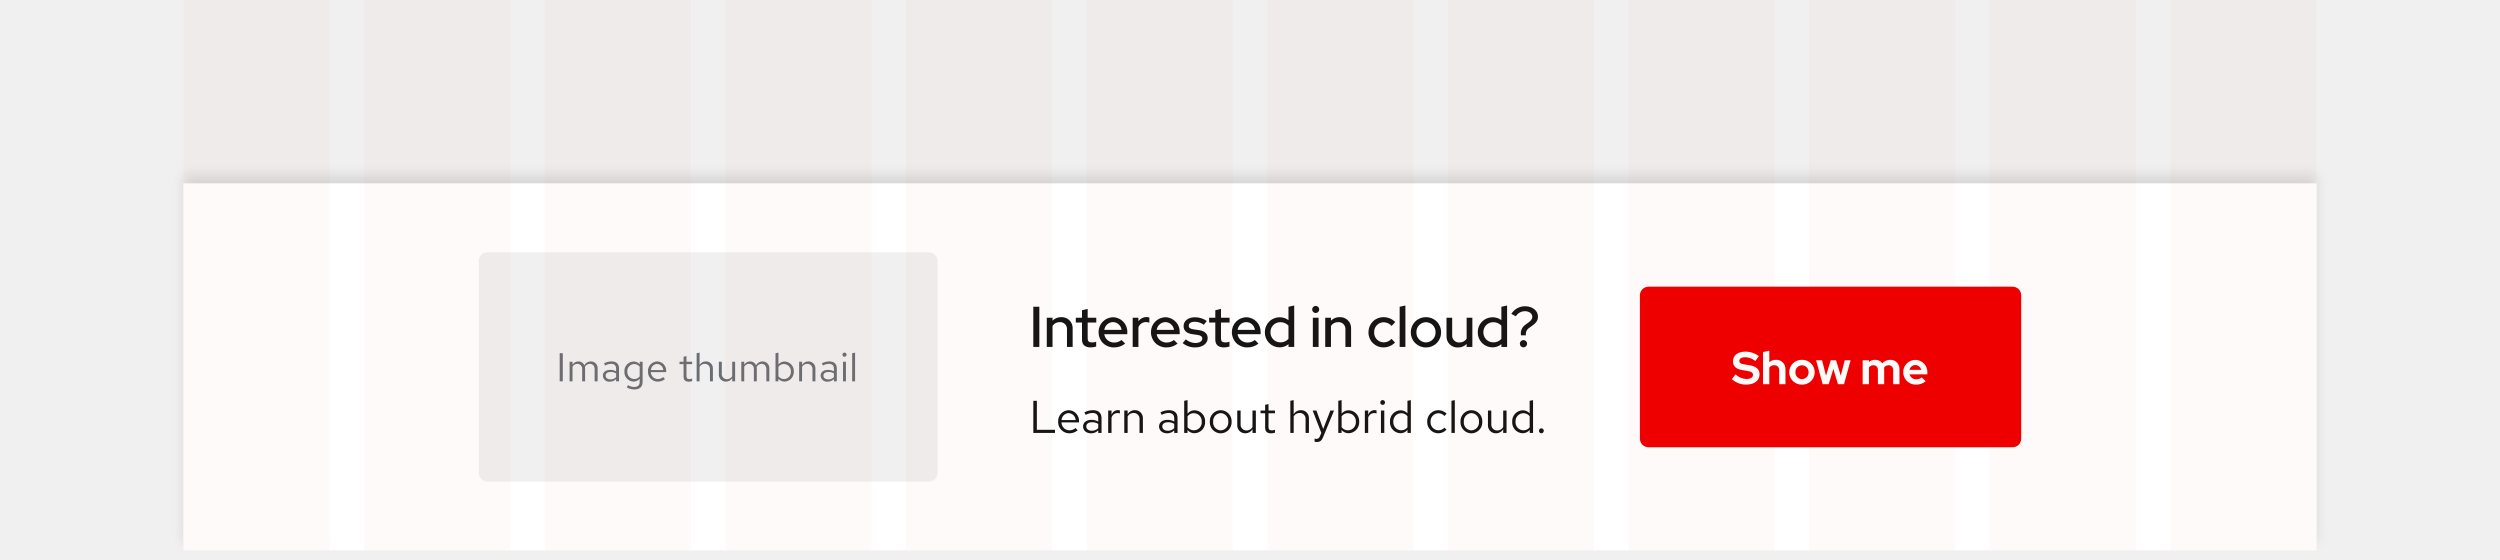
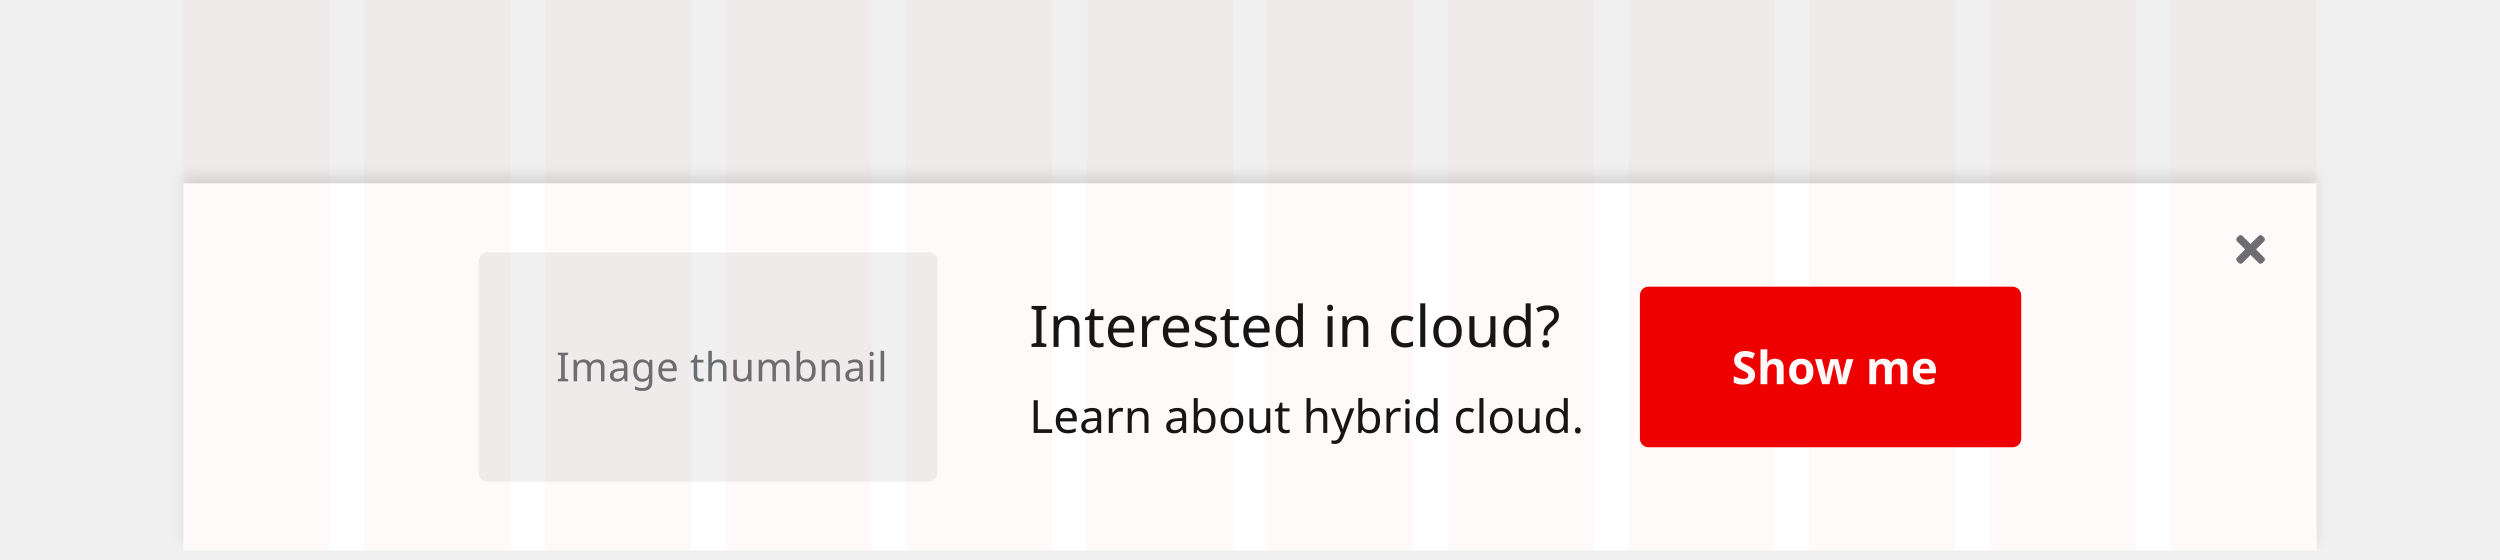
<svg xmlns="http://www.w3.org/2000/svg" width="872" height="195" viewBox="0 0 872 195">
  <defs>
-     <style>.a{isolation:isolate;}.b{fill:#f0f0f0;}.c{fill:#fff;}.d{fill:none;}.e{fill:#6a6e73;}.f{fill:#e00;}.g{fill:#151515;}.h{opacity:0.03;}.i{fill:red;opacity:0.75;}.j{filter:url(#a);}</style>
+     <style>.a{fill:#f0f0f0;}.b,.f{fill:#fff;}.c{fill:none;}.d,.i{fill:#6a6e73;}.e{fill:#e00;}.f,.g{font-size:16px;}.f{font-family:RedHatDisplay-Bold, Red Hat Display;font-weight:700;}.g,.h{fill:#151515;}.g,.i{font-family:RedHatText-Regular, Red Hat Text;}.h{font-size:20px;font-family:RedHatDisplay-Medium, Red Hat Display;font-weight:500;}.i{font-size:14px;letter-spacing:0.01em;}.j{opacity:0.03;}.k{fill:red;opacity:0.75;}.l{filter:url(#a);}</style>
    <filter id="a" x="58" y="55" width="756" height="140" filterUnits="userSpaceOnUse">
      <feOffset dy="-3" input="SourceAlpha" />
      <feGaussianBlur stdDeviation="2" result="b" />
      <feFlood flood-opacity="0.102" />
      <feComposite operator="in" in2="b" />
      <feComposite in="SourceGraphic" />
    </filter>
  </defs>
-   <g class="a" transform="translate(-424 -3010)">
-     <rect class="b" width="872" height="192" rx="3" transform="translate(424 3010)" />
-     <g class="j" transform="matrix(1, 0, 0, 1, 424, 3010)">
-       <path class="c" d="M64,64H808V192H64Z" />
+   <g transform="translate(-424 -3471)">
+     <rect class="a" width="872" height="192" rx="3" transform="translate(424 3471)" />
+     <g transform="translate(172 3313)">
+       <g class="l" transform="matrix(1, 0, 0, 1, 252, 158)">
+         <rect class="b" width="744" height="128" transform="translate(64 64)" />
+       </g>
+       <g transform="translate(174 -10)">
+         <rect class="c" width="14" height="14" transform="translate(856 248)" />
+         <path class="d" d="M6.9,85l2.843-2.843a.894.894,0,0,0,0-1.264l-.632-.632a.894.894,0,0,0-1.264,0L5,83.1,2.157,80.262a.894.894,0,0,0-1.264,0l-.632.632a.894.894,0,0,0,0,1.264L3.1,85,.262,87.843a.894.894,0,0,0,0,1.264l.632.632a.894.894,0,0,0,1.264,0L5,86.9l2.843,2.843a.894.894,0,0,0,1.264,0l.632-.632a.894.894,0,0,0,0-1.264Z" transform="translate(858 170)" />
+       </g>
+       <g transform="translate(-298 -20)">
+         <rect class="e" width="133" height="56" rx="3" transform="translate(1122 278)" />
+         <text class="f" transform="translate(1154 312)">
+           <tspan x="0" y="0">Show me</tspan>
+         </text>
+       </g>
+       <g transform="translate(-20 -8)">
+         <text class="g" transform="translate(631 317)">
+           <tspan x="0" y="0">Learn about hybrid cloud.</tspan>
+         </text>
+         <text class="h" transform="translate(631 287)">
+           <tspan x="0" y="0">Interested in cloud?</tspan>
+         </text>
+       </g>
+       <g transform="translate(-103 -444)">
+         <rect class="a" width="160" height="80" rx="3" transform="translate(522 690)" />
+         <text class="i" transform="translate(549 735)">
+           <tspan x="0" y="0">Image thumbnail</tspan>
+         </text>
+       </g>
    </g>
-     <path class="d" d="M1202,3090h14v14h-14Z" />
-     <path class="e" d="M1210.9,3097l2.84-2.84" />
-     <g transform="translate(-126 2832)">
-       <rect class="f" width="133" height="56" rx="3" transform="translate(1122 278)" />
-       <path class="c" d="M.048-1.776A7.425,7.425,0,0,0,5.008.16c2.9,0,4.72-1.408,4.72-3.584,0-1.7-1.056-2.768-3.344-3.152L4.272-6.928c-1.184-.176-1.6-.544-1.6-1.216,0-.768.816-1.264,2.048-1.264A5.639,5.639,0,0,1,8.256-8.064L9.5-9.792A7.748,7.748,0,0,0,4.88-11.36C2.128-11.36.464-10.048.464-7.968c0,1.584.976,2.656,2.928,2.992l2.224.384c1.392.24,1.84.64,1.84,1.376,0,.848-.864,1.408-2.288,1.408A5.477,5.477,0,0,1,1.376-3.44ZM16.592,0h2.176V-5.184a3.163,3.163,0,0,0-3.3-3.312,3.477,3.477,0,0,0-2.336.832V-11.68l-2.192.48V0h2.192V-5.776a1.959,1.959,0,0,1,1.712-.832,1.638,1.638,0,0,1,1.744,1.744ZM20.08-4.16A4.332,4.332,0,0,0,24.528.16a4.332,4.332,0,0,0,4.448-4.32A4.345,4.345,0,0,0,24.528-8.5,4.345,4.345,0,0,0,20.08-4.16Zm6.752,0a2.341,2.341,0,0,1-2.3,2.416,2.341,2.341,0,0,1-2.3-2.416,2.345,2.345,0,0,1,2.3-2.432A2.335,2.335,0,0,1,26.832-4.16ZM33.856,0l1.616-5.328L37.088,0h2.1l2.3-8.336H39.44L38.064-2.944,36.416-8.336h-1.84L32.912-2.944,31.536-8.336h-2.08L31.744,0ZM45.7,0h2.192V-5.84a1.853,1.853,0,0,1,1.552-.768,1.555,1.555,0,0,1,1.568,1.744V0H53.2V-5.184a3.412,3.412,0,0,0-.048-.592,1.877,1.877,0,0,1,1.6-.832,1.567,1.567,0,0,1,1.584,1.744V0h2.192V-5.184a3.122,3.122,0,0,0-3.2-3.312,3.511,3.511,0,0,0-2.752,1.232A3,3,0,0,0,50.064-8.5a3.242,3.242,0,0,0-2.176.784v-.624H45.7ZM59.84-4.16A4.34,4.34,0,0,0,64.32.16,5,5,0,0,0,67.7-1.04l-1.44-1.312a2.624,2.624,0,0,1-1.84.672,2.4,2.4,0,0,1-2.368-1.744h6.208V-4a4.207,4.207,0,0,0-4.128-4.48A4.255,4.255,0,0,0,59.84-4.16Zm4.24-2.512a2.119,2.119,0,0,1,2.032,1.68h-4.08A2.094,2.094,0,0,1,64.08-6.672Z" transform="translate(1154 312)" />
-     </g>
-     <path class="g" d="M1.424,0H8.976V-1.088H2.656V-11.2H1.424ZM10.08-3.9A3.907,3.907,0,0,0,13.952.144,4.5,4.5,0,0,0,16.88-.9l-.736-.8A3.191,3.191,0,0,1,14-.9a2.81,2.81,0,0,1-2.768-2.768H17.36V-4a3.7,3.7,0,0,0-3.584-3.936A3.812,3.812,0,0,0,10.08-3.9Zm3.68-3.008A2.572,2.572,0,0,1,16.192-4.48H11.264A2.581,2.581,0,0,1,13.76-6.912ZM21.584.144A3.321,3.321,0,0,0,24.064-.9V0h1.152V-5.184c0-1.808-1.12-2.752-3.024-2.752a6.539,6.539,0,0,0-2.944.752l.448.9a5.037,5.037,0,0,1,2.352-.672c1.312,0,2.016.624,2.016,1.936v1.056A4.683,4.683,0,0,0,21.7-4.56c-1.7,0-2.928.864-2.928,2.3C18.768-.832,19.936.144,21.584.144Zm-1.7-2.416c0-.912.832-1.456,1.968-1.456a4.052,4.052,0,0,1,2.208.576v1.5a3.116,3.116,0,0,1-2.24.9C20.688-.752,19.888-1.36,19.888-2.272ZM27.536,0H28.7V-5.344a2.2,2.2,0,0,1,2.1-1.584,2.768,2.768,0,0,1,.816.144V-7.84a2.3,2.3,0,0,0-.736-.112,2.321,2.321,0,0,0-2.176,1.7V-7.808H27.536Zm5.616,0H34.32V-5.76a2.32,2.32,0,0,1,2.048-1.2,2.023,2.023,0,0,1,2.1,2.24V0h1.168V-5.056a2.722,2.722,0,0,0-2.816-2.88,2.813,2.813,0,0,0-2.5,1.408v-1.28H33.152ZM48.1.144A3.321,3.321,0,0,0,50.576-.9V0h1.152V-5.184c0-1.808-1.12-2.752-3.024-2.752a6.539,6.539,0,0,0-2.944.752l.448.9A5.037,5.037,0,0,1,48.56-6.96c1.312,0,2.016.624,2.016,1.936v1.056a4.683,4.683,0,0,0-2.368-.592c-1.7,0-2.928.864-2.928,2.3C45.28-.832,46.448.144,48.1.144ZM46.4-2.272c0-.912.832-1.456,1.968-1.456a4.052,4.052,0,0,1,2.208.576v1.5a3.116,3.116,0,0,1-2.24.9C47.2-.752,46.4-1.36,46.4-2.272ZM61.344-3.9a3.78,3.78,0,0,0-3.616-4A3.091,3.091,0,0,0,55.216-6.72v-4.72l-1.168.24V0H55.2V-1.024A3.081,3.081,0,0,0,57.664.112,3.8,3.8,0,0,0,61.344-3.9ZM57.44-6.88a2.8,2.8,0,0,1,2.736,2.992A2.791,2.791,0,0,1,57.44-.9a2.767,2.767,0,0,1-2.224-1.088V-5.808A2.688,2.688,0,0,1,57.44-6.88ZM62.976-3.9A3.867,3.867,0,0,0,66.768.16,3.873,3.873,0,0,0,70.592-3.9a3.845,3.845,0,0,0-3.824-4.032A3.839,3.839,0,0,0,62.976-3.9Zm6.448.016A2.756,2.756,0,0,1,66.768-.88a2.742,2.742,0,0,1-2.624-3.008,2.767,2.767,0,0,1,2.624-3.024A2.771,2.771,0,0,1,69.424-3.888Zm4.3-3.92H72.56v5.056A2.722,2.722,0,0,0,75.376.128a2.813,2.813,0,0,0,2.5-1.408V0H79.04V-7.808H77.872v5.76a2.32,2.32,0,0,1-2.048,1.2,2.023,2.023,0,0,1-2.1-2.24Zm8.56,6.048c0,1.216.688,1.9,2.048,1.9a4.713,4.713,0,0,0,1.376-.208V-1.1a2.881,2.881,0,0,1-1.1.208c-.832,0-1.152-.336-1.152-1.168V-6.848h2.256v-.96H83.456v-2.256l-1.168.272v1.984H80.672v.96h1.616ZM96.384,0h1.168V-5.056a2.722,2.722,0,0,0-2.816-2.88,2.813,2.813,0,0,0-2.5,1.408V-11.44l-1.168.24V0H92.24V-5.76a2.32,2.32,0,0,1,2.048-1.2,2.023,2.023,0,0,1,2.1,2.24Zm5.04,1.088c-.32.8-.736.992-1.264.992a3.939,3.939,0,0,1-.64-.064v1.04a2.568,2.568,0,0,0,.752.112c1.168,0,1.76-.5,2.24-1.728l3.808-9.248h-1.28l-2.512,6.432L100.16-7.808H98.848l3.024,7.792ZM115.088-3.9a3.78,3.78,0,0,0-3.616-4A3.091,3.091,0,0,0,108.96-6.72v-4.72l-1.168.24V0h1.152V-1.024A3.081,3.081,0,0,0,111.408.112,3.8,3.8,0,0,0,115.088-3.9Zm-3.9-2.976a2.8,2.8,0,0,1,2.736,2.992A2.791,2.791,0,0,1,111.184-.9a2.767,2.767,0,0,1-2.224-1.088V-5.808A2.688,2.688,0,0,1,111.184-6.88ZM117.056,0h1.168V-5.344a2.2,2.2,0,0,1,2.1-1.584,2.768,2.768,0,0,1,.816.144V-7.84a2.3,2.3,0,0,0-.736-.112,2.321,2.321,0,0,0-2.176,1.7V-7.808h-1.168Zm6.208-9.776a.83.83,0,0,0,.832-.848.826.826,0,0,0-.832-.832.826.826,0,0,0-.832.832A.83.83,0,0,0,123.264-9.776Zm.576,1.968h-1.168V0h1.168ZM131.936,0H133.1V-11.44l-1.184.24v4.368A3.2,3.2,0,0,0,129.5-7.9a3.8,3.8,0,0,0-3.68,4.016,3.78,3.78,0,0,0,3.616,4,3.139,3.139,0,0,0,2.5-1.168Zm-4.944-3.9a2.775,2.775,0,0,1,2.72-2.976,2.813,2.813,0,0,1,2.208,1.04v3.888a2.7,2.7,0,0,1-2.208,1.04A2.789,2.789,0,0,1,126.992-3.9Zm15.7,2.992a2.817,2.817,0,0,1-2.72-2.992,2.832,2.832,0,0,1,2.72-2.976,2.983,2.983,0,0,1,2.144.976l.752-.816a4.146,4.146,0,0,0-2.912-1.216A3.912,3.912,0,0,0,138.8-3.9,3.926,3.926,0,0,0,142.672.144a3.955,3.955,0,0,0,2.864-1.264l-.72-.72A2.791,2.791,0,0,1,142.688-.912Zm5.744-10.528-1.168.24V0h1.168ZM150.416-3.9A3.867,3.867,0,0,0,154.208.16,3.873,3.873,0,0,0,158.032-3.9a3.845,3.845,0,0,0-3.824-4.032A3.839,3.839,0,0,0,150.416-3.9Zm6.448.016A2.756,2.756,0,0,1,154.208-.88a2.742,2.742,0,0,1-2.624-3.008,2.767,2.767,0,0,1,2.624-3.024A2.771,2.771,0,0,1,156.864-3.888Zm4.3-3.92H160v5.056a2.722,2.722,0,0,0,2.816,2.88,2.813,2.813,0,0,0,2.5-1.408V0h1.168V-7.808h-1.168v5.76a2.32,2.32,0,0,1-2.048,1.2,2.023,2.023,0,0,1-2.1-2.24ZM174.56,0h1.168V-11.44l-1.184.24v4.368A3.2,3.2,0,0,0,172.128-7.9a3.8,3.8,0,0,0-3.68,4.016,3.78,3.78,0,0,0,3.616,4,3.139,3.139,0,0,0,2.5-1.168Zm-4.944-3.9a2.775,2.775,0,0,1,2.72-2.976,2.813,2.813,0,0,1,2.208,1.04v3.888a2.7,2.7,0,0,1-2.208,1.04A2.789,2.789,0,0,1,169.616-3.9Zm9.024,2.288a.861.861,0,0,0-.848.88.857.857,0,0,0,.848.864.854.854,0,0,0,.832-.864A.858.858,0,0,0,178.64-1.616Z" transform="translate(783 3161)" />
-     <path class="g" d="M1.42,0h2.1V-14H1.42Zm4.7,0h2V-7.32a2.866,2.866,0,0,1,2.5-1.32,2.374,2.374,0,0,1,2.54,2.58V0h1.98V-6.4a3.8,3.8,0,0,0-3.96-3.98A4.16,4.16,0,0,0,8.12-9.16v-1.02h-2ZM18.4-2.52c0,1.76,1.06,2.7,3.04,2.7a6.851,6.851,0,0,0,1.9-.3V-1.8a3.862,3.862,0,0,1-1.46.24c-1.08,0-1.5-.38-1.5-1.42V-8.5h3v-1.68h-3v-3.08l-1.98.48v2.6H16.24V-8.5H18.4ZM24.18-5.1A5.238,5.238,0,0,0,29.52.18a6,6,0,0,0,3.94-1.34L32.18-2.42a3.96,3.96,0,0,1-2.58.9,3.434,3.434,0,0,1-3.44-2.92H34.2v-.58a5.041,5.041,0,0,0-4.92-5.32A5.115,5.115,0,0,0,24.18-5.1Zm5.06-3.56a3.133,3.133,0,0,1,2.98,2.72H26.18A3.129,3.129,0,0,1,29.24-8.66ZM36.08,0h2V-6.82A2.741,2.741,0,0,1,40.7-8.66a3.566,3.566,0,0,1,1.2.22v-1.8a2.909,2.909,0,0,0-1.04-.16,3.264,3.264,0,0,0-2.78,1.48v-1.26h-2Zm6.38-5.1A5.238,5.238,0,0,0,47.8.18a6,6,0,0,0,3.94-1.34L50.46-2.42a3.96,3.96,0,0,1-2.58.9,3.434,3.434,0,0,1-3.44-2.92h8.04v-.58a5.041,5.041,0,0,0-4.92-5.32A5.115,5.115,0,0,0,42.46-5.1Zm5.06-3.56A3.133,3.133,0,0,1,50.5-5.94H44.46A3.129,3.129,0,0,1,47.52-8.66Zm6,7.34A6.794,6.794,0,0,0,57.98.18c2.42,0,4.26-1.36,4.26-3.2,0-1.56-1.02-2.54-3.08-2.84l-1.84-.26c-1.2-.18-1.68-.52-1.68-1.28,0-.86.86-1.38,2.04-1.38A5.589,5.589,0,0,1,60.9-7.72l1.02-1.32a6.988,6.988,0,0,0-4.1-1.3c-2.34,0-3.98,1.22-3.98,3.08,0,1.58,1.04,2.54,3.04,2.82l1.84.26c1.14.16,1.64.58,1.64,1.3,0,.82-.84,1.52-2.44,1.52A5.235,5.235,0,0,1,54.6-2.64ZM64.9-2.52c0,1.76,1.06,2.7,3.04,2.7a6.851,6.851,0,0,0,1.9-.3V-1.8a3.862,3.862,0,0,1-1.46.24c-1.08,0-1.5-.38-1.5-1.42V-8.5h3v-1.68h-3v-3.08l-1.98.48v2.6H62.74V-8.5H64.9ZM70.68-5.1A5.238,5.238,0,0,0,76.02.18a6,6,0,0,0,3.94-1.34L78.68-2.42a3.96,3.96,0,0,1-2.58.9,3.434,3.434,0,0,1-3.44-2.92H80.7v-.58a5.041,5.041,0,0,0-4.92-5.32A5.115,5.115,0,0,0,70.68-5.1Zm5.06-3.56a3.133,3.133,0,0,1,2.98,2.72H72.68A3.129,3.129,0,0,1,75.74-8.66ZM90.44,0h1.98V-14.44l-2,.44v4.66a5.1,5.1,0,0,0-3.06-1A5.144,5.144,0,0,0,82.18-5.1,5.153,5.153,0,0,0,87.32.16,4.808,4.808,0,0,0,90.44-.96Zm-6.3-5.12a3.408,3.408,0,0,1,3.46-3.5,3.8,3.8,0,0,1,2.82,1.2V-2.8A3.645,3.645,0,0,1,87.6-1.58,3.442,3.442,0,0,1,84.14-5.12Zm15.78-6.7a1.229,1.229,0,0,0,1.22-1.24,1.229,1.229,0,0,0-1.22-1.24,1.246,1.246,0,0,0-1.24,1.24A1.246,1.246,0,0,0,99.92-11.82Zm1,1.64h-2V0h2ZM103.24,0h2V-7.32a2.866,2.866,0,0,1,2.5-1.32,2.374,2.374,0,0,1,2.54,2.58V0h1.98V-6.4a3.8,3.8,0,0,0-3.96-3.98,4.16,4.16,0,0,0-3.06,1.22v-1.02h-2Zm20.4-1.58A3.377,3.377,0,0,1,120.3-5.1a3.364,3.364,0,0,1,3.3-3.5,3.784,3.784,0,0,1,2.8,1.28l1.26-1.36a5.828,5.828,0,0,0-4.1-1.7,5.2,5.2,0,0,0-5.24,5.28A5.191,5.191,0,0,0,123.56.18a5.63,5.63,0,0,0,4.02-1.7l-1.2-1.3A3.72,3.72,0,0,1,123.64-1.58Zm7.56-12.86-2,.44V0h2Zm1.88,9.34a5.246,5.246,0,0,0,5.3,5.3,5.229,5.229,0,0,0,5.28-5.3,5.225,5.225,0,0,0-5.28-5.28A5.242,5.242,0,0,0,133.08-5.1Zm8.64,0a3.419,3.419,0,0,1-3.34,3.54,3.406,3.406,0,0,1-3.34-3.54,3.4,3.4,0,0,1,3.34-3.52A3.4,3.4,0,0,1,141.72-5.1Zm5.8-5.08h-1.98v6.4A3.8,3.8,0,0,0,149.5.2a4.16,4.16,0,0,0,3.06-1.22V0h2V-10.18h-2v7.32a2.866,2.866,0,0,1-2.5,1.32,2.374,2.374,0,0,1-2.54-2.58ZM164.7,0h1.98V-14.44l-2,.44v4.66a5.1,5.1,0,0,0-3.06-1,5.144,5.144,0,0,0-5.18,5.24A5.153,5.153,0,0,0,161.58.16,4.808,4.808,0,0,0,164.7-.96Zm-6.3-5.12a3.408,3.408,0,0,1,3.46-3.5,3.8,3.8,0,0,1,2.82,1.2V-2.8a3.645,3.645,0,0,1-2.82,1.22A3.442,3.442,0,0,1,158.4-5.12ZM175.04-7.1c1.74-1.2,2.4-2.04,2.4-3.5,0-2.02-1.9-3.58-4.46-3.58a5.606,5.606,0,0,0-4.84,2.66l1.58.84a3.756,3.756,0,0,1,3.16-1.78c1.52,0,2.6.88,2.6,1.94,0,.84-.52,1.4-1.42,2.06l-.94.68a3.656,3.656,0,0,0-1.6,3.74h1.72a2.568,2.568,0,0,1,1.18-2.62Zm-2.66,4.72a1.255,1.255,0,0,0-1.26,1.26A1.272,1.272,0,0,0,172.38.16a1.289,1.289,0,0,0,1.28-1.28A1.272,1.272,0,0,0,172.38-2.38Z" transform="translate(783 3131)" />
-     <g transform="translate(69 2408)">
-       <rect class="b" width="160" height="80" rx="3" transform="translate(522 690)" />
-       <path class="e" d="M1.218,0H2.3V-9.8H1.218ZM4.676,0H5.7V-5.082A1.9,1.9,0,0,1,7.364-6.09,1.7,1.7,0,0,1,9.058-4.158V0H10.08V-4.41a2.834,2.834,0,0,0-.056-.6A1.921,1.921,0,0,1,11.732-6.09c1.064,0,1.68.756,1.68,1.932V0h1.036V-4.41A2.335,2.335,0,0,0,12.11-6.944a2.551,2.551,0,0,0-2.282,1.33,2.24,2.24,0,0,0-2.086-1.33A2.338,2.338,0,0,0,5.7-5.768V-6.832H4.676ZM18.732.126a2.906,2.906,0,0,0,2.17-.91V0H21.91V-4.536c0-1.582-.98-2.408-2.646-2.408a5.722,5.722,0,0,0-2.576.658l.392.784a4.407,4.407,0,0,1,2.058-.588c1.148,0,1.764.546,1.764,1.694v.924A4.1,4.1,0,0,0,18.83-3.99c-1.484,0-2.562.756-2.562,2.016A2.2,2.2,0,0,0,18.732.126ZM17.248-1.988c0-.8.728-1.274,1.722-1.274a3.545,3.545,0,0,1,1.932.5v1.316a2.726,2.726,0,0,1-1.96.784C17.948-.658,17.248-1.19,17.248-1.988ZM26.95.1A2.759,2.759,0,0,0,29.12-.9V.224c0,1.148-.672,1.75-1.9,1.75a4.448,4.448,0,0,1-2.17-.63l-.434.784a5.318,5.318,0,0,0,2.66.714c1.848,0,2.87-.924,2.87-2.632V-6.832H29.134v.868a2.82,2.82,0,0,0-2.128-.952A3.329,3.329,0,0,0,23.786-3.4,3.308,3.308,0,0,0,26.95.1ZM24.808-3.416a2.428,2.428,0,0,1,2.38-2.6,2.462,2.462,0,0,1,1.932.91v3.4a2.36,2.36,0,0,1-1.932.91A2.44,2.44,0,0,1,24.808-3.416Zm7.2,0A3.418,3.418,0,0,0,35.392.126a3.935,3.935,0,0,0,2.562-.91l-.644-.7a2.792,2.792,0,0,1-1.876.7,2.459,2.459,0,0,1-2.422-2.422h5.362V-3.5a3.236,3.236,0,0,0-3.136-3.444A3.336,3.336,0,0,0,32-3.416Zm3.22-2.632A2.25,2.25,0,0,1,37.352-3.92H33.04A2.258,2.258,0,0,1,35.224-6.048Zm9.2,4.508c0,1.064.6,1.666,1.792,1.666a4.124,4.124,0,0,0,1.2-.182v-.91a2.521,2.521,0,0,1-.966.182c-.728,0-1.008-.294-1.008-1.022V-5.992h1.974v-.84H45.444V-8.806l-1.022.238v1.736H43.008v.84h1.414ZM53.634,0h1.022V-4.424a2.382,2.382,0,0,0-2.464-2.52,2.462,2.462,0,0,0-2.184,1.232v-4.3l-1.022.21V0h1.022V-5.04A2.03,2.03,0,0,1,51.8-6.09a1.771,1.771,0,0,1,1.834,1.96Zm4.13-6.832H56.742v4.424A2.382,2.382,0,0,0,59.206.112,2.462,2.462,0,0,0,61.39-1.12V0h1.022V-6.832H61.39v5.04A2.03,2.03,0,0,1,59.6-.742,1.771,1.771,0,0,1,57.764-2.7ZM64.568,0H65.59V-5.082A1.9,1.9,0,0,1,67.256-6.09,1.7,1.7,0,0,1,68.95-4.158V0h1.022V-4.41a2.834,2.834,0,0,0-.056-.6A1.921,1.921,0,0,1,71.624-6.09c1.064,0,1.68.756,1.68,1.932V0H74.34V-4.41A2.335,2.335,0,0,0,72-6.944a2.551,2.551,0,0,0-2.282,1.33,2.24,2.24,0,0,0-2.086-1.33A2.338,2.338,0,0,0,65.59-5.768V-6.832H64.568ZM82.88-3.416a3.308,3.308,0,0,0-3.164-3.5,2.705,2.705,0,0,0-2.2,1.036v-4.13L76.5-9.8V0H77.5V-.9A2.7,2.7,0,0,0,79.66.1,3.329,3.329,0,0,0,82.88-3.416Zm-3.416-2.6A2.451,2.451,0,0,1,81.858-3.4,2.443,2.443,0,0,1,79.464-.784a2.421,2.421,0,0,1-1.946-.952V-5.082A2.352,2.352,0,0,1,79.464-6.02ZM84.742,0h1.022V-5.04a2.03,2.03,0,0,1,1.792-1.05A1.771,1.771,0,0,1,89.39-4.13V0h1.022V-4.424a2.382,2.382,0,0,0-2.464-2.52,2.462,2.462,0,0,0-2.184,1.232v-1.12H84.742ZM94.7.126a2.906,2.906,0,0,0,2.17-.91V0h1.008V-4.536c0-1.582-.98-2.408-2.646-2.408a5.722,5.722,0,0,0-2.576.658l.392.784A4.407,4.407,0,0,1,95.1-6.09c1.148,0,1.764.546,1.764,1.694v.924a4.1,4.1,0,0,0-2.072-.518c-1.484,0-2.562.756-2.562,2.016A2.2,2.2,0,0,0,94.7.126ZM93.212-1.988c0-.8.728-1.274,1.722-1.274a3.545,3.545,0,0,1,1.932.5v1.316a2.726,2.726,0,0,1-1.96.784C93.912-.658,93.212-1.19,93.212-1.988Zm7.35-6.566a.726.726,0,0,0,.728-.742.723.723,0,0,0-.728-.728.723.723,0,0,0-.728.728A.726.726,0,0,0,100.562-8.554Zm.5,1.722h-1.022V0h1.022Zm3.192-3.178-1.022.21V0h1.022Z" transform="translate(549 735)" />
-     </g>
-     <g class="h">
-       <path class="i" d="M1181,3010h51v192h-51Zm-63,0h51v192h-51Zm-63,0h51v192h-51Zm-63,0h51v192H992Zm-63,0h51v192H929Zm-63,0h51v192H866Zm-63,0h51v192H803Zm-63,0h51v192H740Zm-63,0h51v192H677Zm-63,0h51v192H614Zm-63,0h51v192H551Zm-63,0h51v192H488Z" />
+     <g class="j" transform="translate(64 3249)">
+       <rect class="k" width="51" height="192" transform="translate(1117 222)" />
+       <rect class="k" width="51" height="192" transform="translate(1054 222)" />
+       <rect class="k" width="51" height="192" transform="translate(991 222)" />
+       <rect class="k" width="51" height="192" transform="translate(928 222)" />
+       <rect class="k" width="51" height="192" transform="translate(865 222)" />
+       <rect class="k" width="51" height="192" transform="translate(802 222)" />
+       <rect class="k" width="51" height="192" transform="translate(739 222)" />
+       <rect class="k" width="51" height="192" transform="translate(676 222)" />
+       <rect class="k" width="51" height="192" transform="translate(613 222)" />
+       <rect class="k" width="51" height="192" transform="translate(550 222)" />
+       <rect class="k" width="51" height="192" transform="translate(487 222)" />
+       <rect class="k" width="51" height="192" transform="translate(424 222)" />
    </g>
  </g>
</svg>
